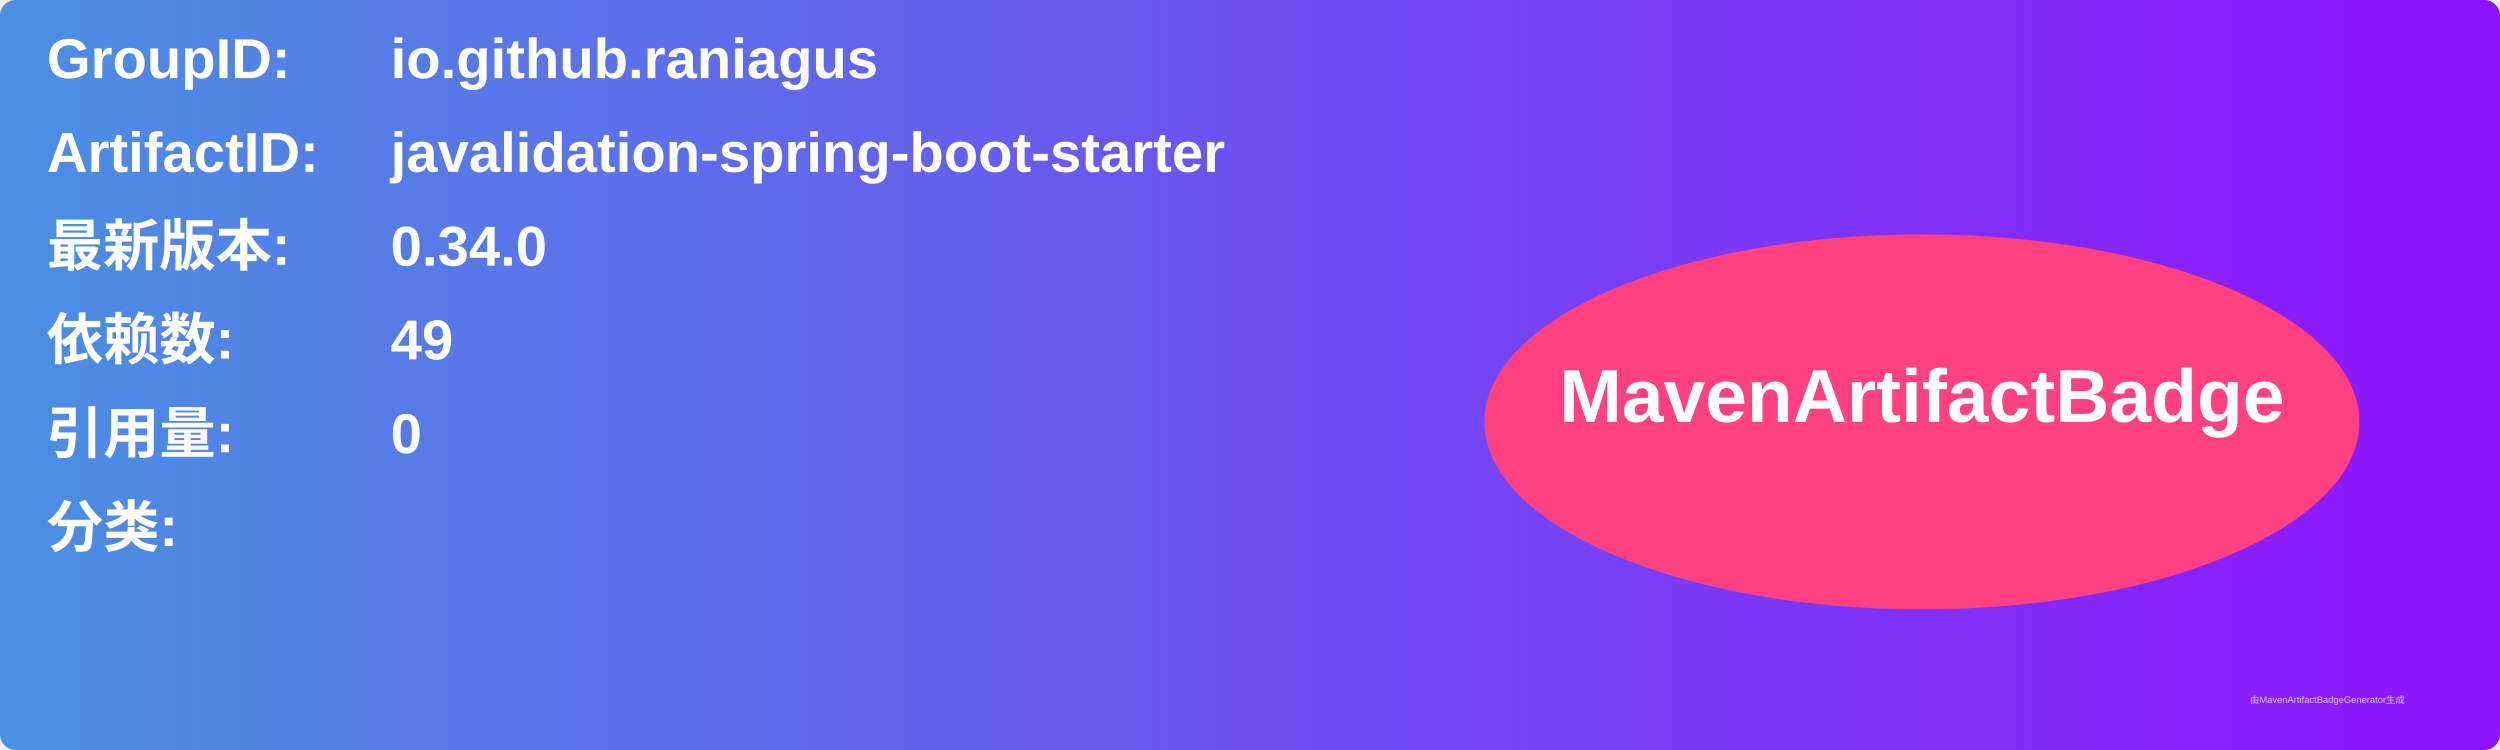
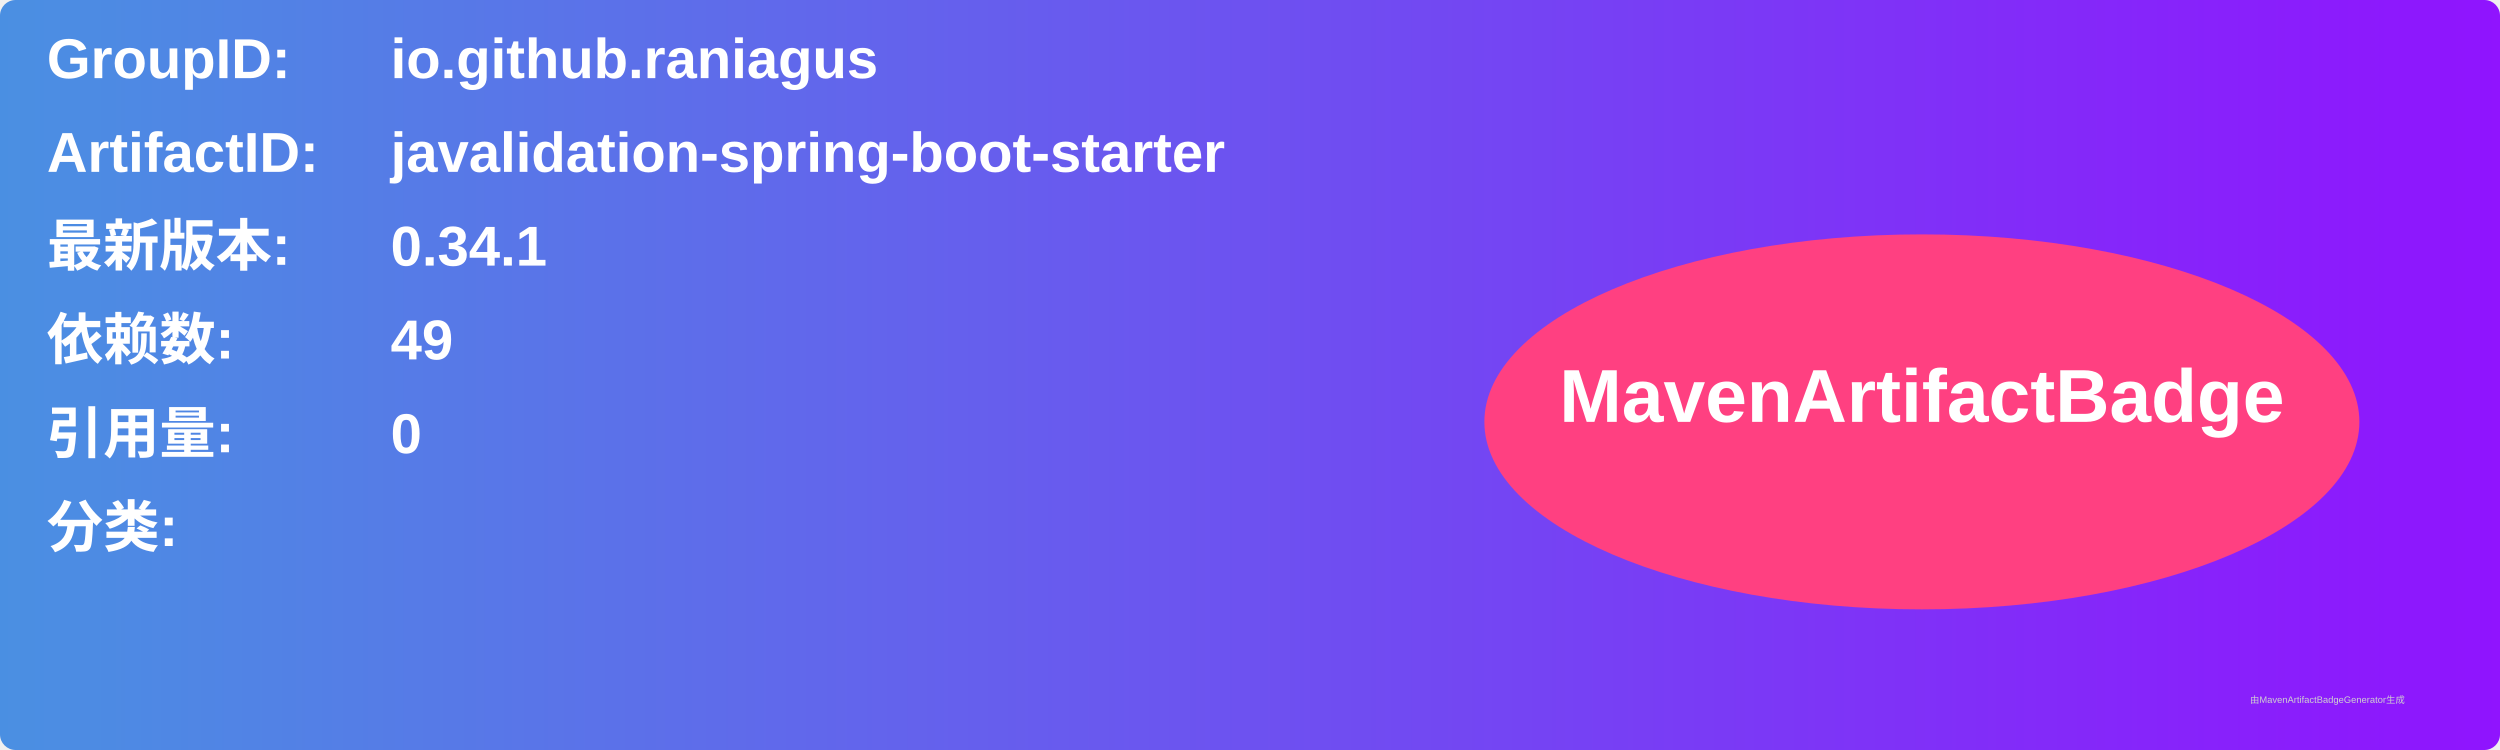
<svg xmlns="http://www.w3.org/2000/svg" width="800" height="240" viewBox="0 0 800 240">
  <linearGradient id="grad" x1="0%" y1="0%" x2="100%" y2="0%">
    <stop offset="0%" stop-color="#4a90e2" />
    <stop offset="100%" stop-color="#9013fe" />
  </linearGradient>
  <rect width="100%" height="100%" rx="5" ry="5" fill="url(#grad)" />
  <g transform="translate(15, 15)">
    <text x="0" y="10" font-family="Arial" font-size="18" fill="white" font-weight="bold" width="260">GroupID:</text>
    <text x="110" y="10" font-family="Arial" font-size="18" fill="white" font-weight="bold" width="460">io.github.raniagus</text>
    <text x="0" y="40" font-family="Arial" font-size="18" fill="white" font-weight="bold" width="260">ArtifactID:</text>
    <text x="110" y="40" font-family="Arial" font-size="18" fill="white" font-weight="bold" width="460">javalidation-spring-boot-starter</text>
    <text x="0" y="70" font-family="Arial" font-size="18" fill="white" font-weight="bold">最新版本:</text>
    <text x="110" y="70" font-family="Arial" font-size="18" fill="white" font-weight="bold">
-       <tspan font-weight="bold">0.34.0</tspan>
+       <tspan font-weight="bold">0.34.1</tspan>
    </text>
    <text x="0" y="100" font-family="Arial" font-size="18" fill="white" font-weight="bold">依赖数: </text>
    <text x="110" y="100" font-family="Arial" font-size="18" fill="white">
      <tspan font-weight="bold">49</tspan>
    </text>
    <text x="0" y="130" font-family="Arial" font-size="18" fill="white" font-weight="bold">引用量: </text>
    <text x="110" y="130" font-family="Arial" font-size="18" fill="white">
      <tspan font-weight="bold">0</tspan>
    </text>
    <text x="0" y="160" font-family="Arial" font-size="18" fill="white" font-weight="bold">分类:</text>
    <text x="10" y="190" font-family="Arial" font-size="10" fill="white">
      <tspan font-weight="bold" />
    </text>
    <ellipse cx="600" cy="120" rx="140" ry="60" fill="#ff4081" />
    <text x="600" y="120" text-anchor="middle" font-family="Arial" font-size="24" fill="white" font-weight="bold">MavenArtifactBadge</text>
  </g>
  <text x="720" y="225" font-family="Arial" font-size="3" fill="#d0d0d0">由MavenArtifactBadgeGenerator生成</text>
</svg>
